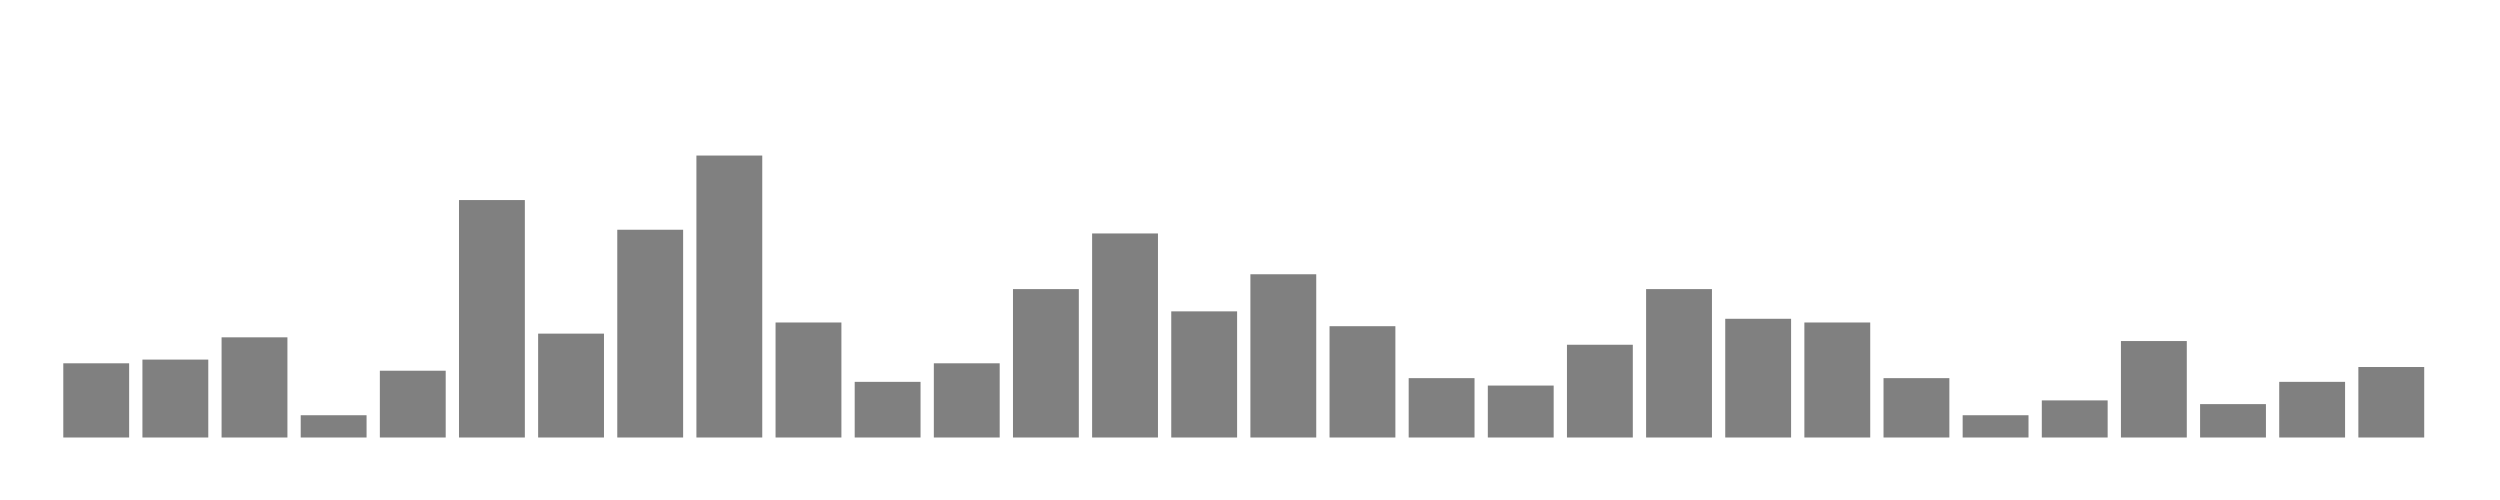
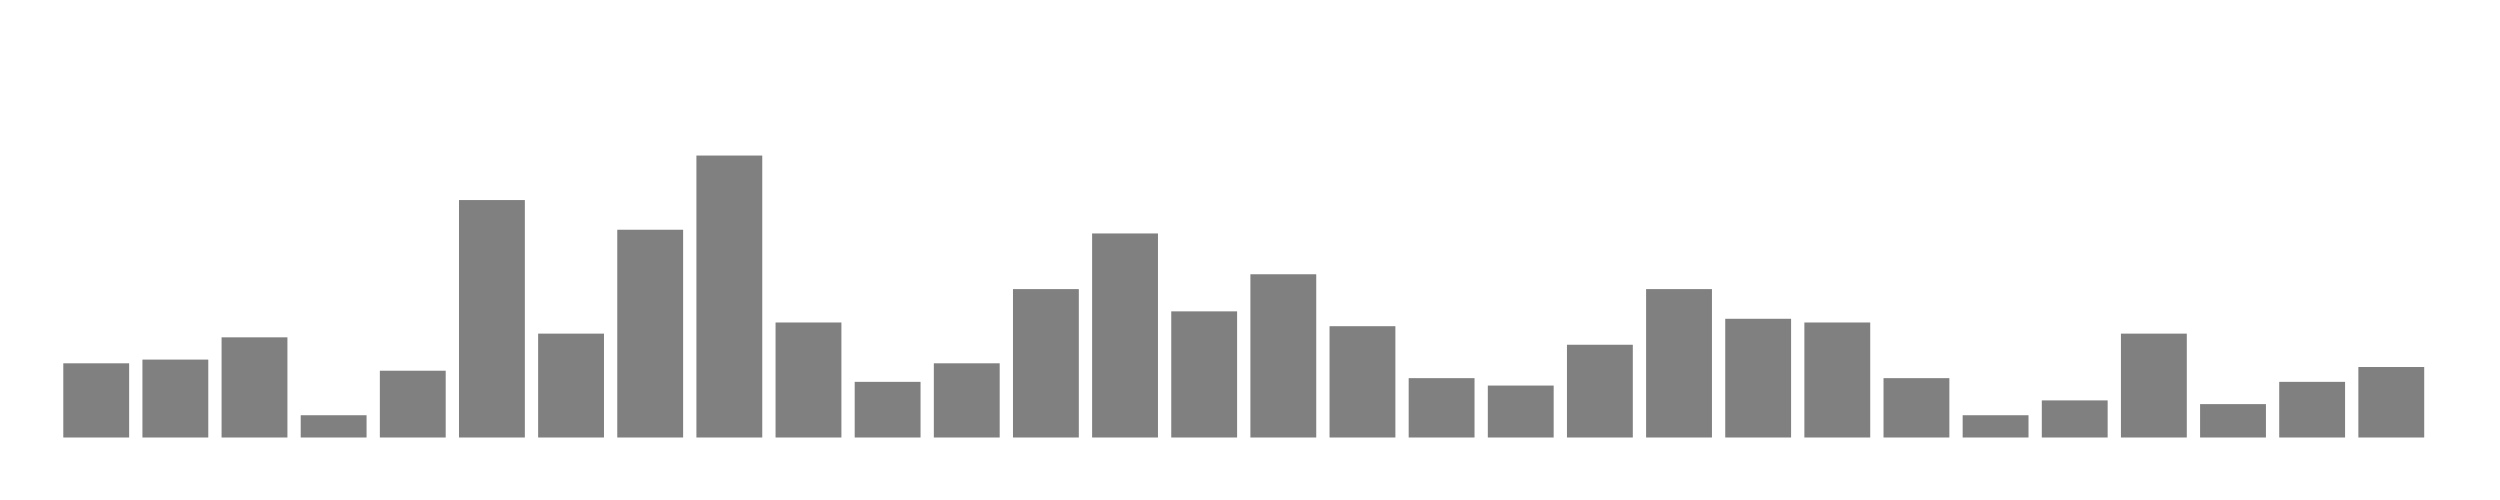
<svg xmlns="http://www.w3.org/2000/svg" width="400" height="80">
  <g transform="translate(10,10)">
    <rect class="bar" x="0.127" width="10.536" y="48.128" height="11.872" fill="rgba(128, 128, 128, 1)" />
    <rect class="bar" x="12.789" width="10.536" y="47.535" height="12.465" fill="rgba(128, 128, 128, 1)" />
    <rect class="bar" x="25.452" width="10.536" y="43.973" height="16.027" fill="rgba(128, 128, 128, 1)" />
    <rect class="bar" x="38.114" width="10.536" y="56.438" height="3.562" fill="rgba(128, 128, 128, 1)" />
    <rect class="bar" x="50.776" width="10.536" y="49.315" height="10.685" fill="rgba(128, 128, 128, 1)" />
    <rect class="bar" x="63.439" width="10.536" y="22.01" height="37.99" fill="rgba(128, 128, 128, 1)" />
    <rect class="bar" x="76.101" width="10.536" y="43.38" height="16.62" fill="rgba(128, 128, 128, 1)" />
    <rect class="bar" x="88.764" width="10.536" y="26.759" height="33.241" fill="rgba(128, 128, 128, 1)" />
    <rect class="bar" x="101.426" width="10.536" y="14.887" height="45.113" fill="rgba(128, 128, 128, 1)" />
    <rect class="bar" x="114.089" width="10.536" y="41.599" height="18.401" fill="rgba(128, 128, 128, 1)" />
    <rect class="bar" x="126.751" width="10.536" y="51.096" height="8.904" fill="rgba(128, 128, 128, 1)" />
    <rect class="bar" x="139.414" width="10.536" y="48.128" height="11.872" fill="rgba(128, 128, 128, 1)" />
    <rect class="bar" x="152.076" width="10.536" y="36.256" height="23.744" fill="rgba(128, 128, 128, 1)" />
    <rect class="bar" x="164.738" width="10.536" y="27.353" height="32.647" fill="rgba(128, 128, 128, 1)" />
    <rect class="bar" x="177.401" width="10.536" y="39.818" height="20.182" fill="rgba(128, 128, 128, 1)" />
    <rect class="bar" x="190.063" width="10.536" y="33.882" height="26.118" fill="rgba(128, 128, 128, 1)" />
    <rect class="bar" x="202.726" width="10.536" y="42.192" height="17.808" fill="rgba(128, 128, 128, 1)" />
    <rect class="bar" x="215.388" width="10.536" y="50.503" height="9.497" fill="rgba(128, 128, 128, 1)" />
    <rect class="bar" x="228.051" width="10.536" y="51.69" height="8.31" fill="rgba(128, 128, 128, 1)" />
    <rect class="bar" x="240.713" width="10.536" y="45.16" height="14.84" fill="rgba(128, 128, 128, 1)" />
    <rect class="bar" x="253.376" width="10.536" y="36.256" height="23.744" fill="rgba(128, 128, 128, 1)" />
    <rect class="bar" x="266.038" width="10.536" y="41.005" height="18.995" fill="rgba(128, 128, 128, 1)" />
    <rect class="bar" x="278.7" width="10.536" y="41.599" height="18.401" fill="rgba(128, 128, 128, 1)" />
    <rect class="bar" x="291.363" width="10.536" y="50.503" height="9.497" fill="rgba(128, 128, 128, 1)" />
    <rect class="bar" x="304.025" width="10.536" y="56.438" height="3.562" fill="rgba(128, 128, 128, 1)" />
    <rect class="bar" x="316.688" width="10.536" y="54.064" height="5.936" fill="rgba(128, 128, 128, 1)" />
-     <rect class="bar" x="329.35" width="10.536" y="44.567" height="15.433" fill="rgba(128, 128, 128, 1)" />
+     <rect class="bar" x="329.35" width="10.536" y="43.38" height="16.62" fill="rgba(128, 128, 128, 1)" />
    <rect class="bar" x="342.013" width="10.536" y="54.658" height="5.342" fill="rgba(128, 128, 128, 1)" />
    <rect class="bar" x="354.675" width="10.536" y="51.096" height="8.904" fill="rgba(128, 128, 128, 1)" />
    <rect class="bar" x="367.338" width="10.536" y="48.722" height="11.278" fill="rgba(128, 128, 128, 1)" />
  </g>
</svg>
